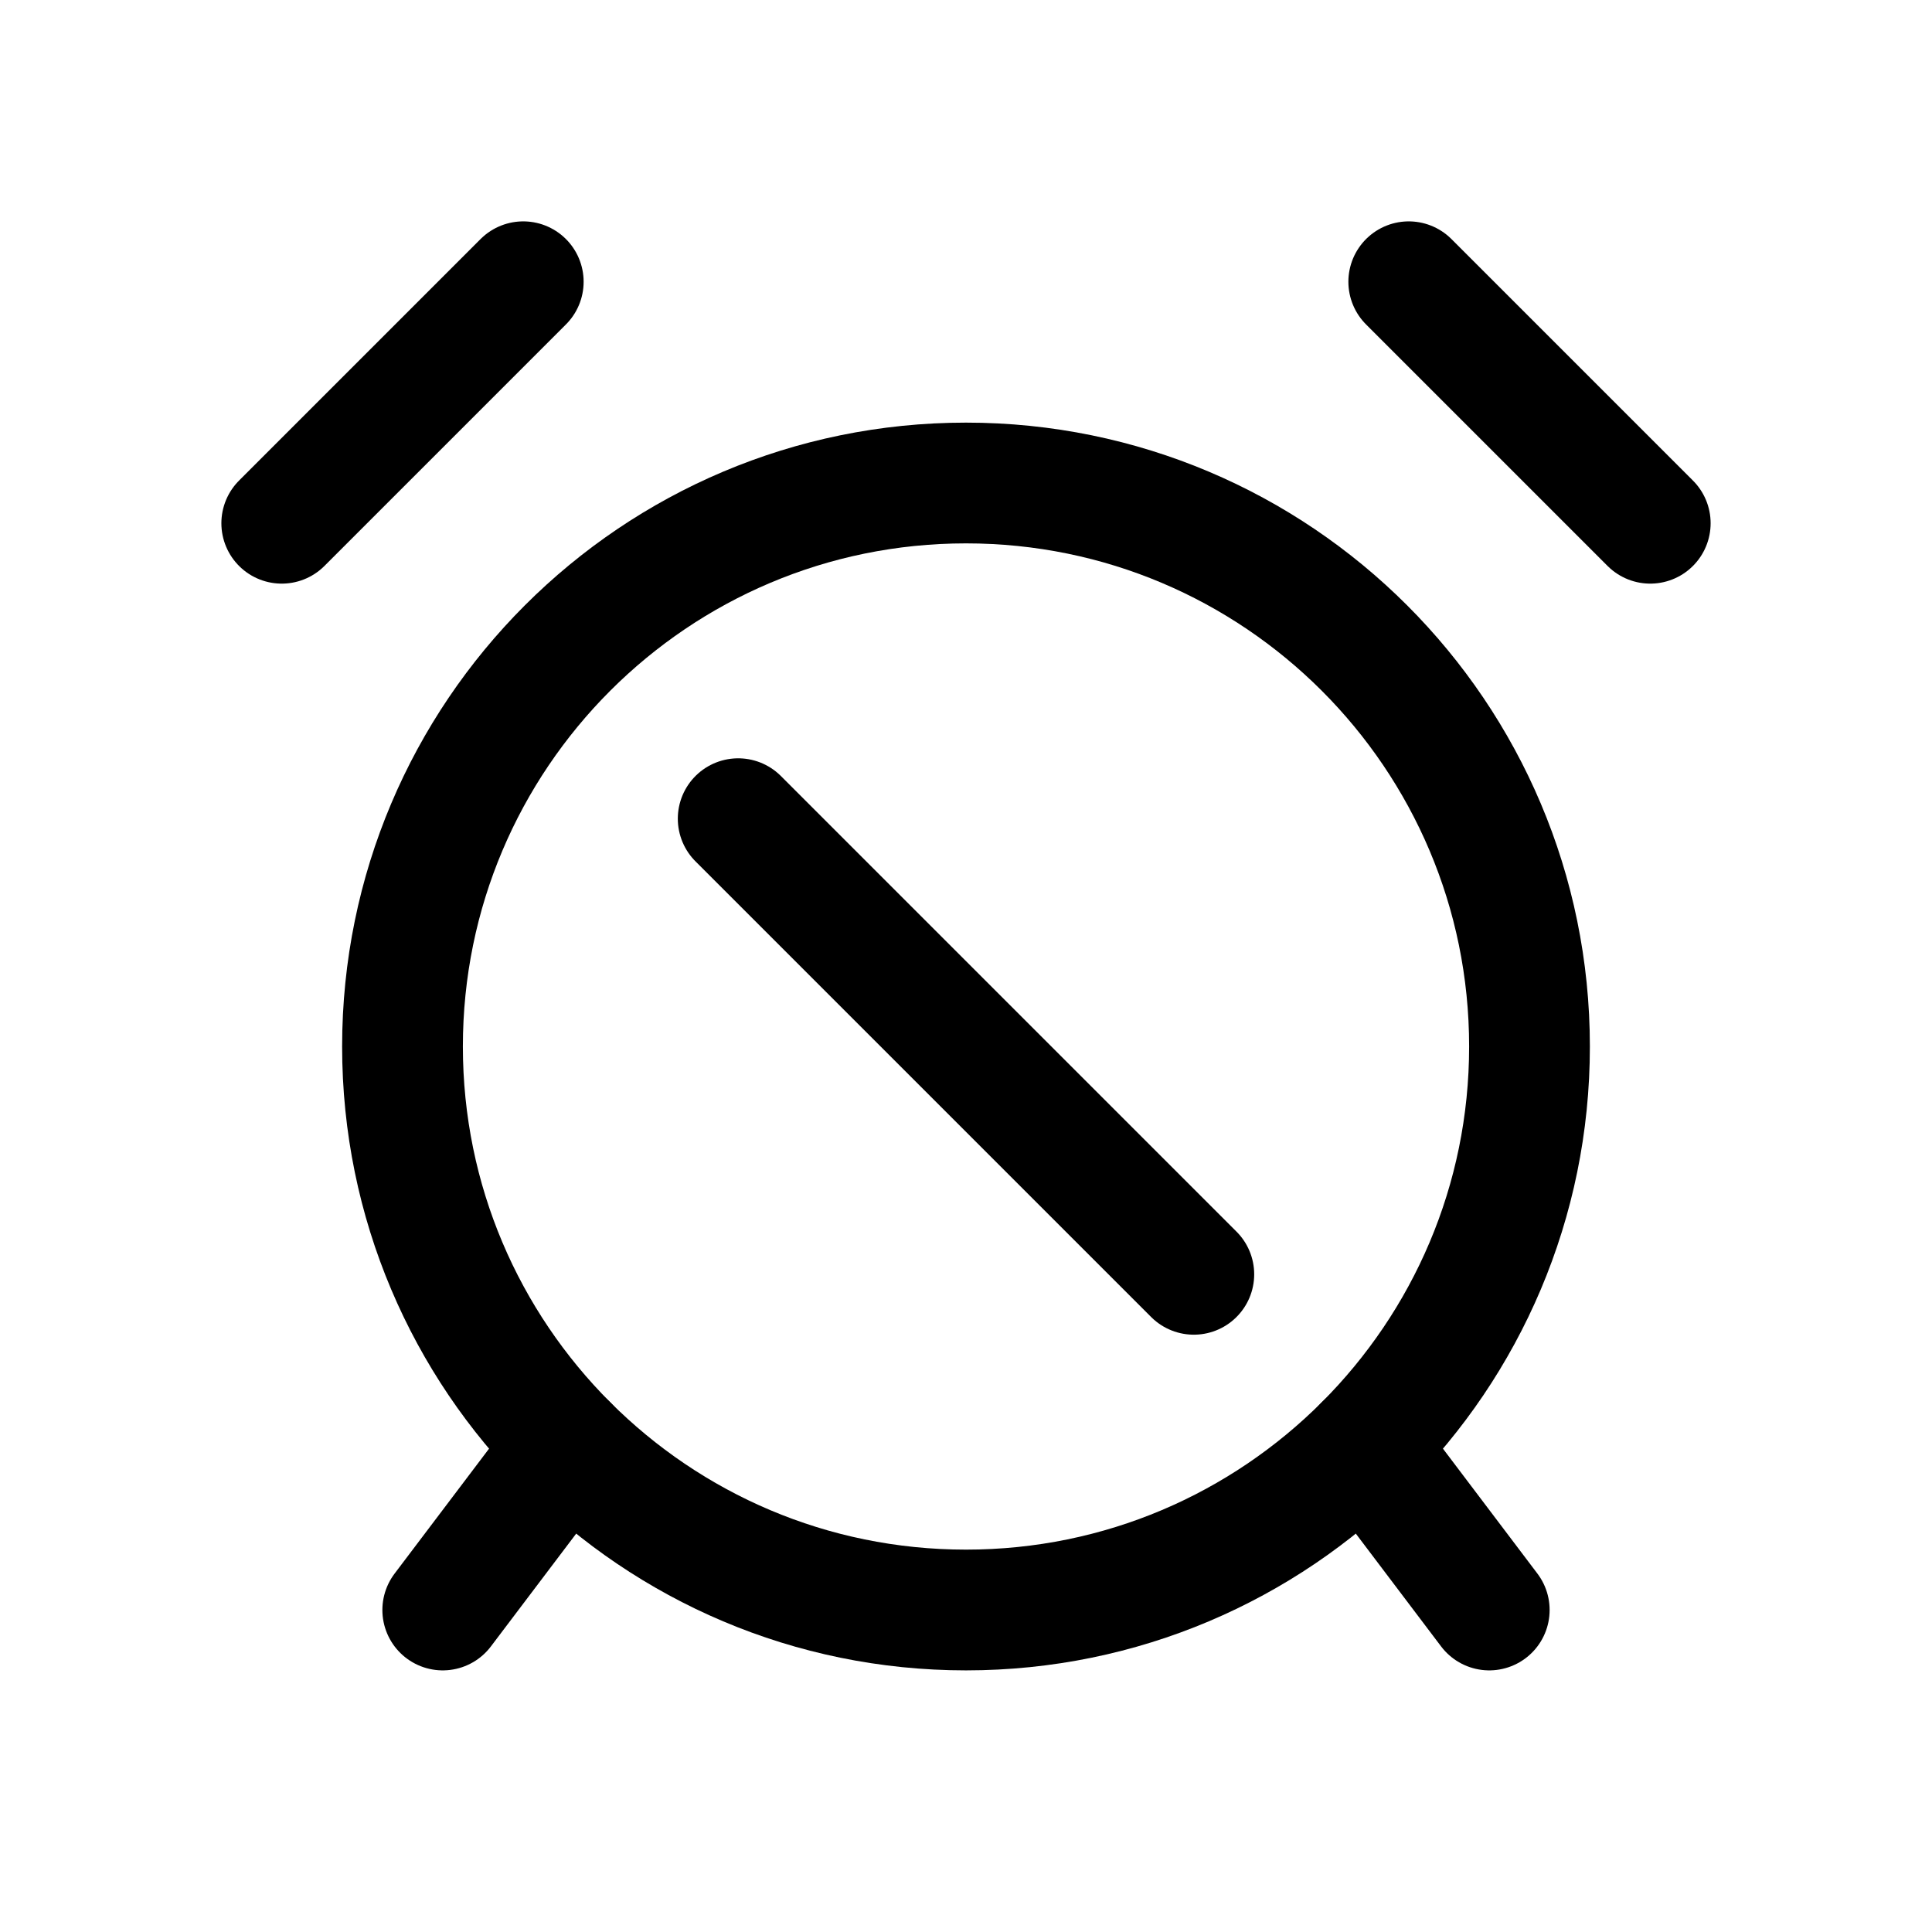
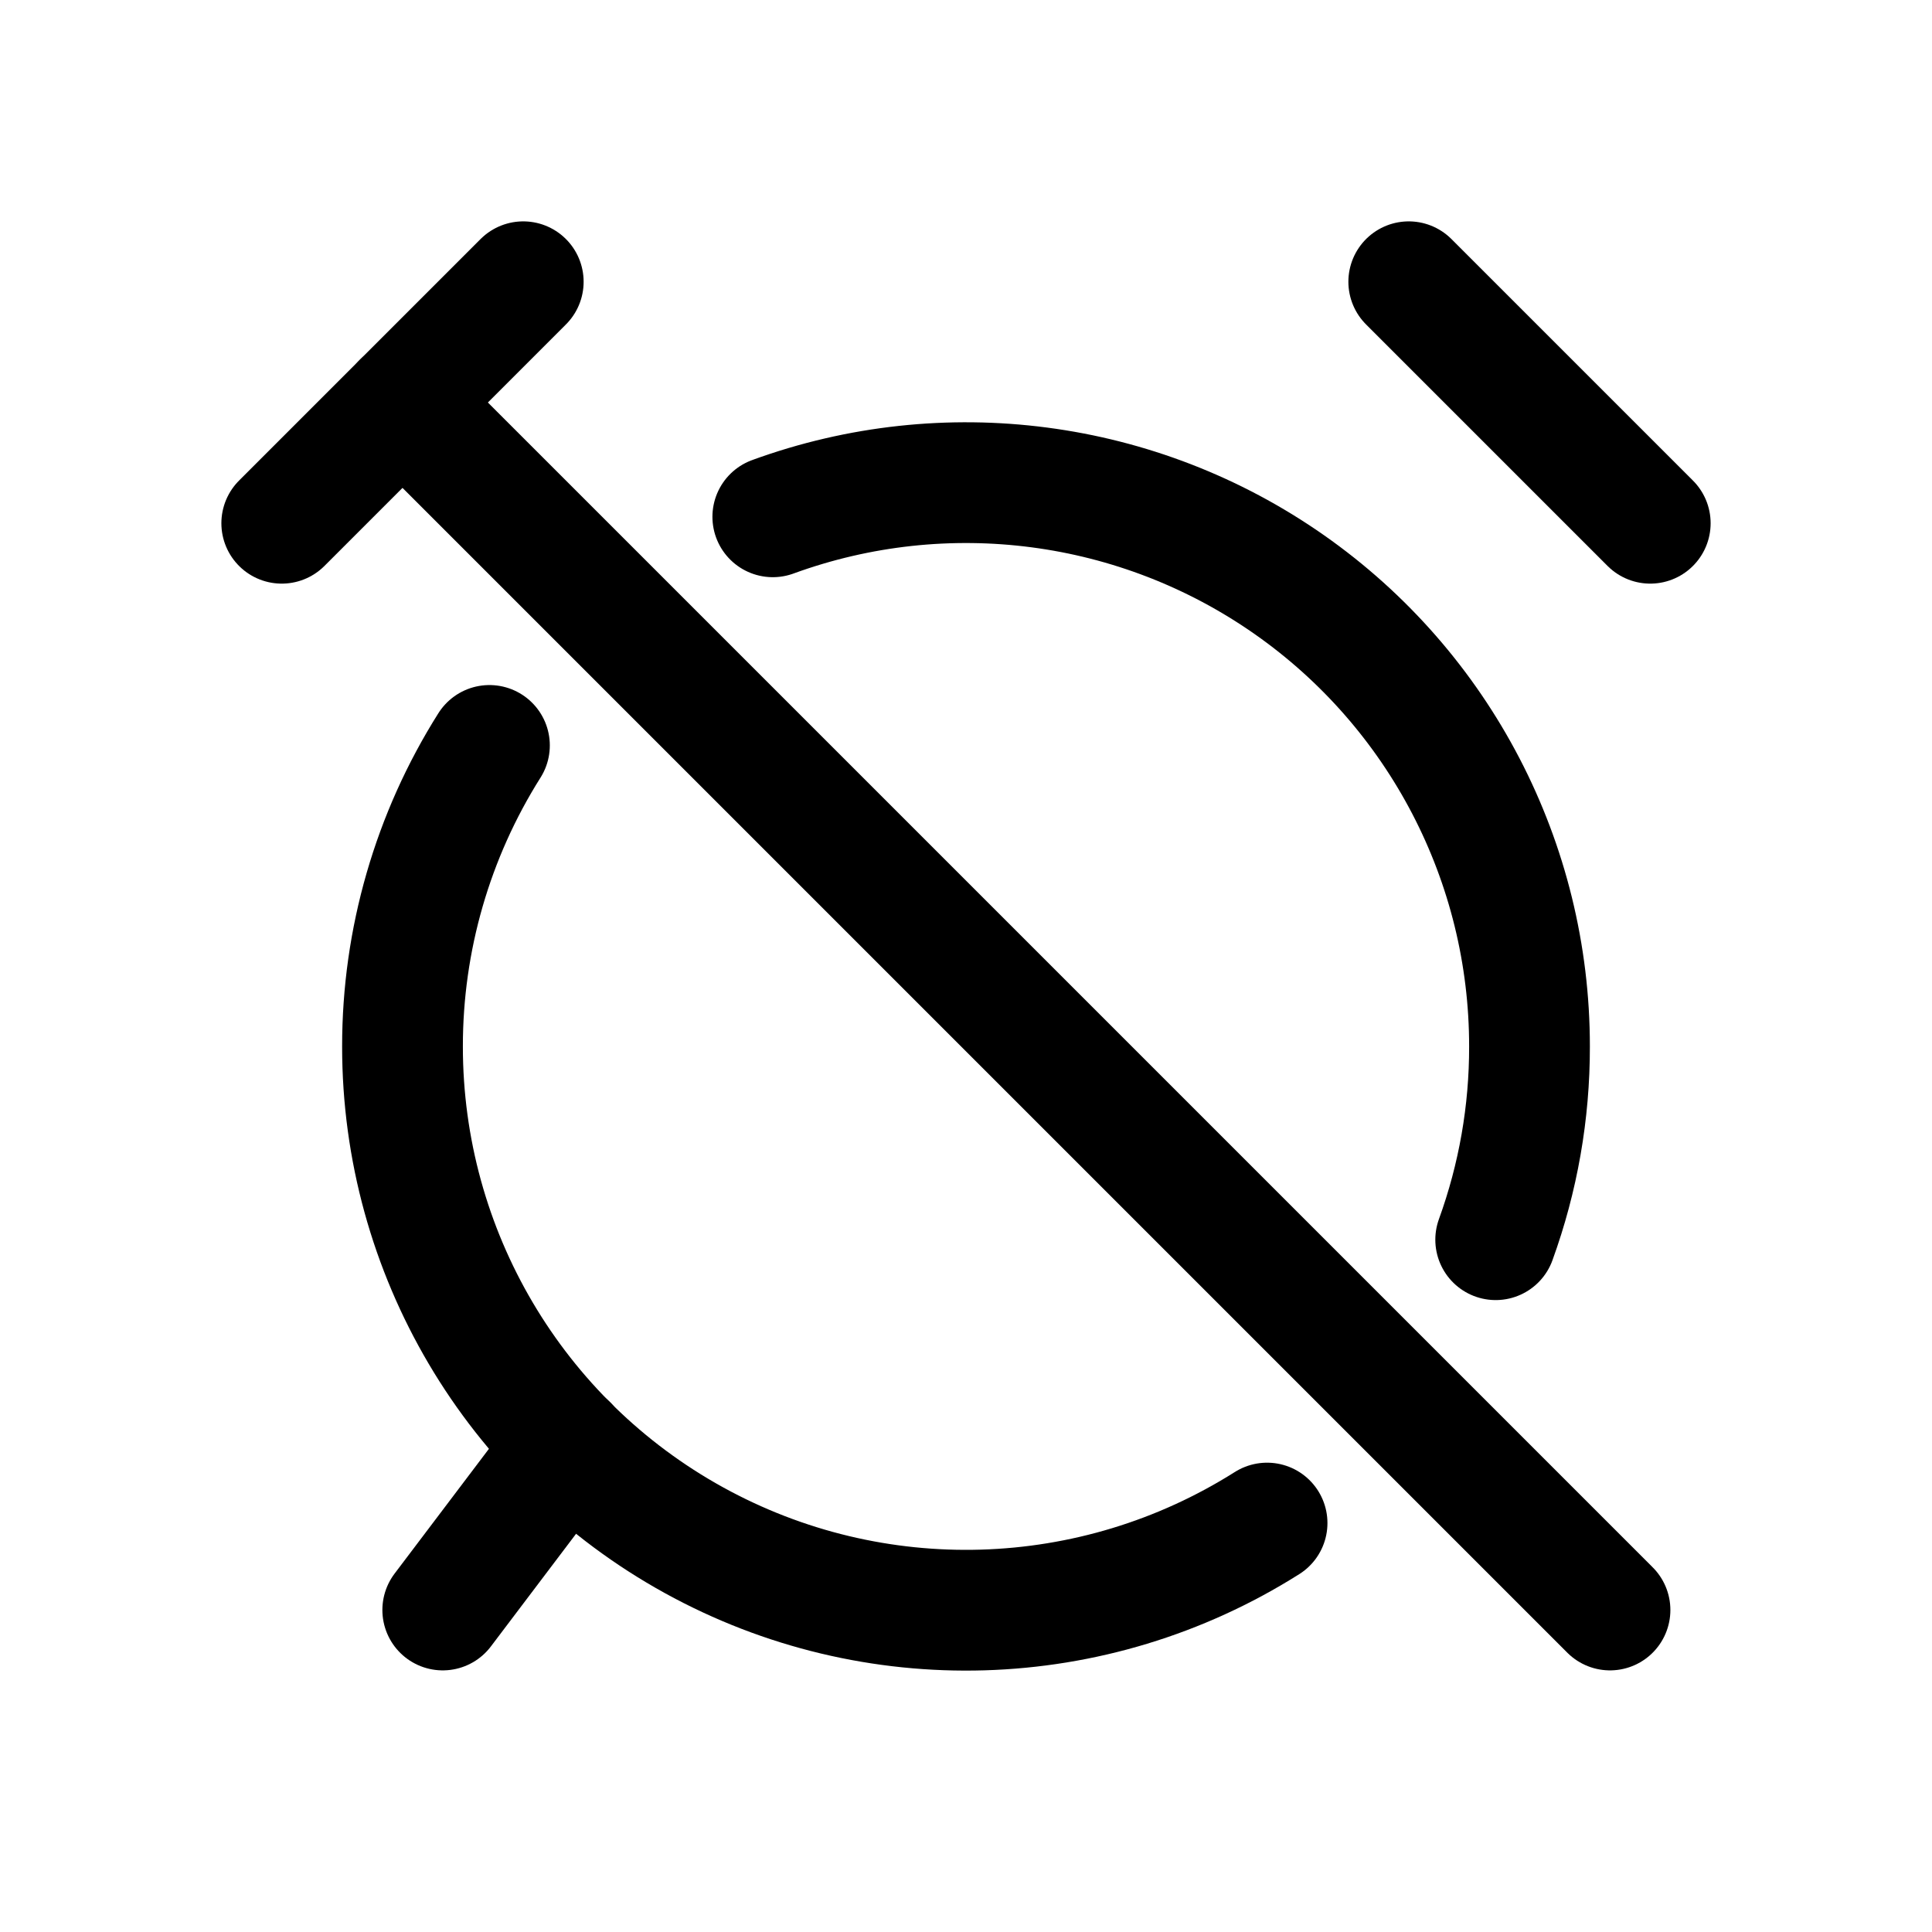
<svg xmlns="http://www.w3.org/2000/svg" viewBox="0 0 24 24" fill="none" stroke="currentColor" stroke-width="1.5" stroke-linecap="round" stroke-linejoin="round">
-   <circle cx="12" cy="13" r="7" />
+   <path d="M9.6 6.42A7 7 0 0 1 19 13A7 7 0 0 1 18.58 15.4" />
+   <path d="M15.74 18.92A7 7 0 0 1 5 13A7 7 0 0 1 6.08 9.26" />
+   <path d="M20.5 6.5L17.5 3.5" />
+   <path d="M7.05 17.95L5.5 20" />
  <path d="M3.5 6.5 6.5 3.5" />
-   <path d="M20.5 6.5 17.5 3.5" />
-   <path d="M7.05 17.95 5.5 20" />
-   <path d="M16.95 17.95 18.5 20" />
-   <path d="M9.17 10.17 14.83 15.83" />
+   <path d="M5 5 20 20" />
</svg>
